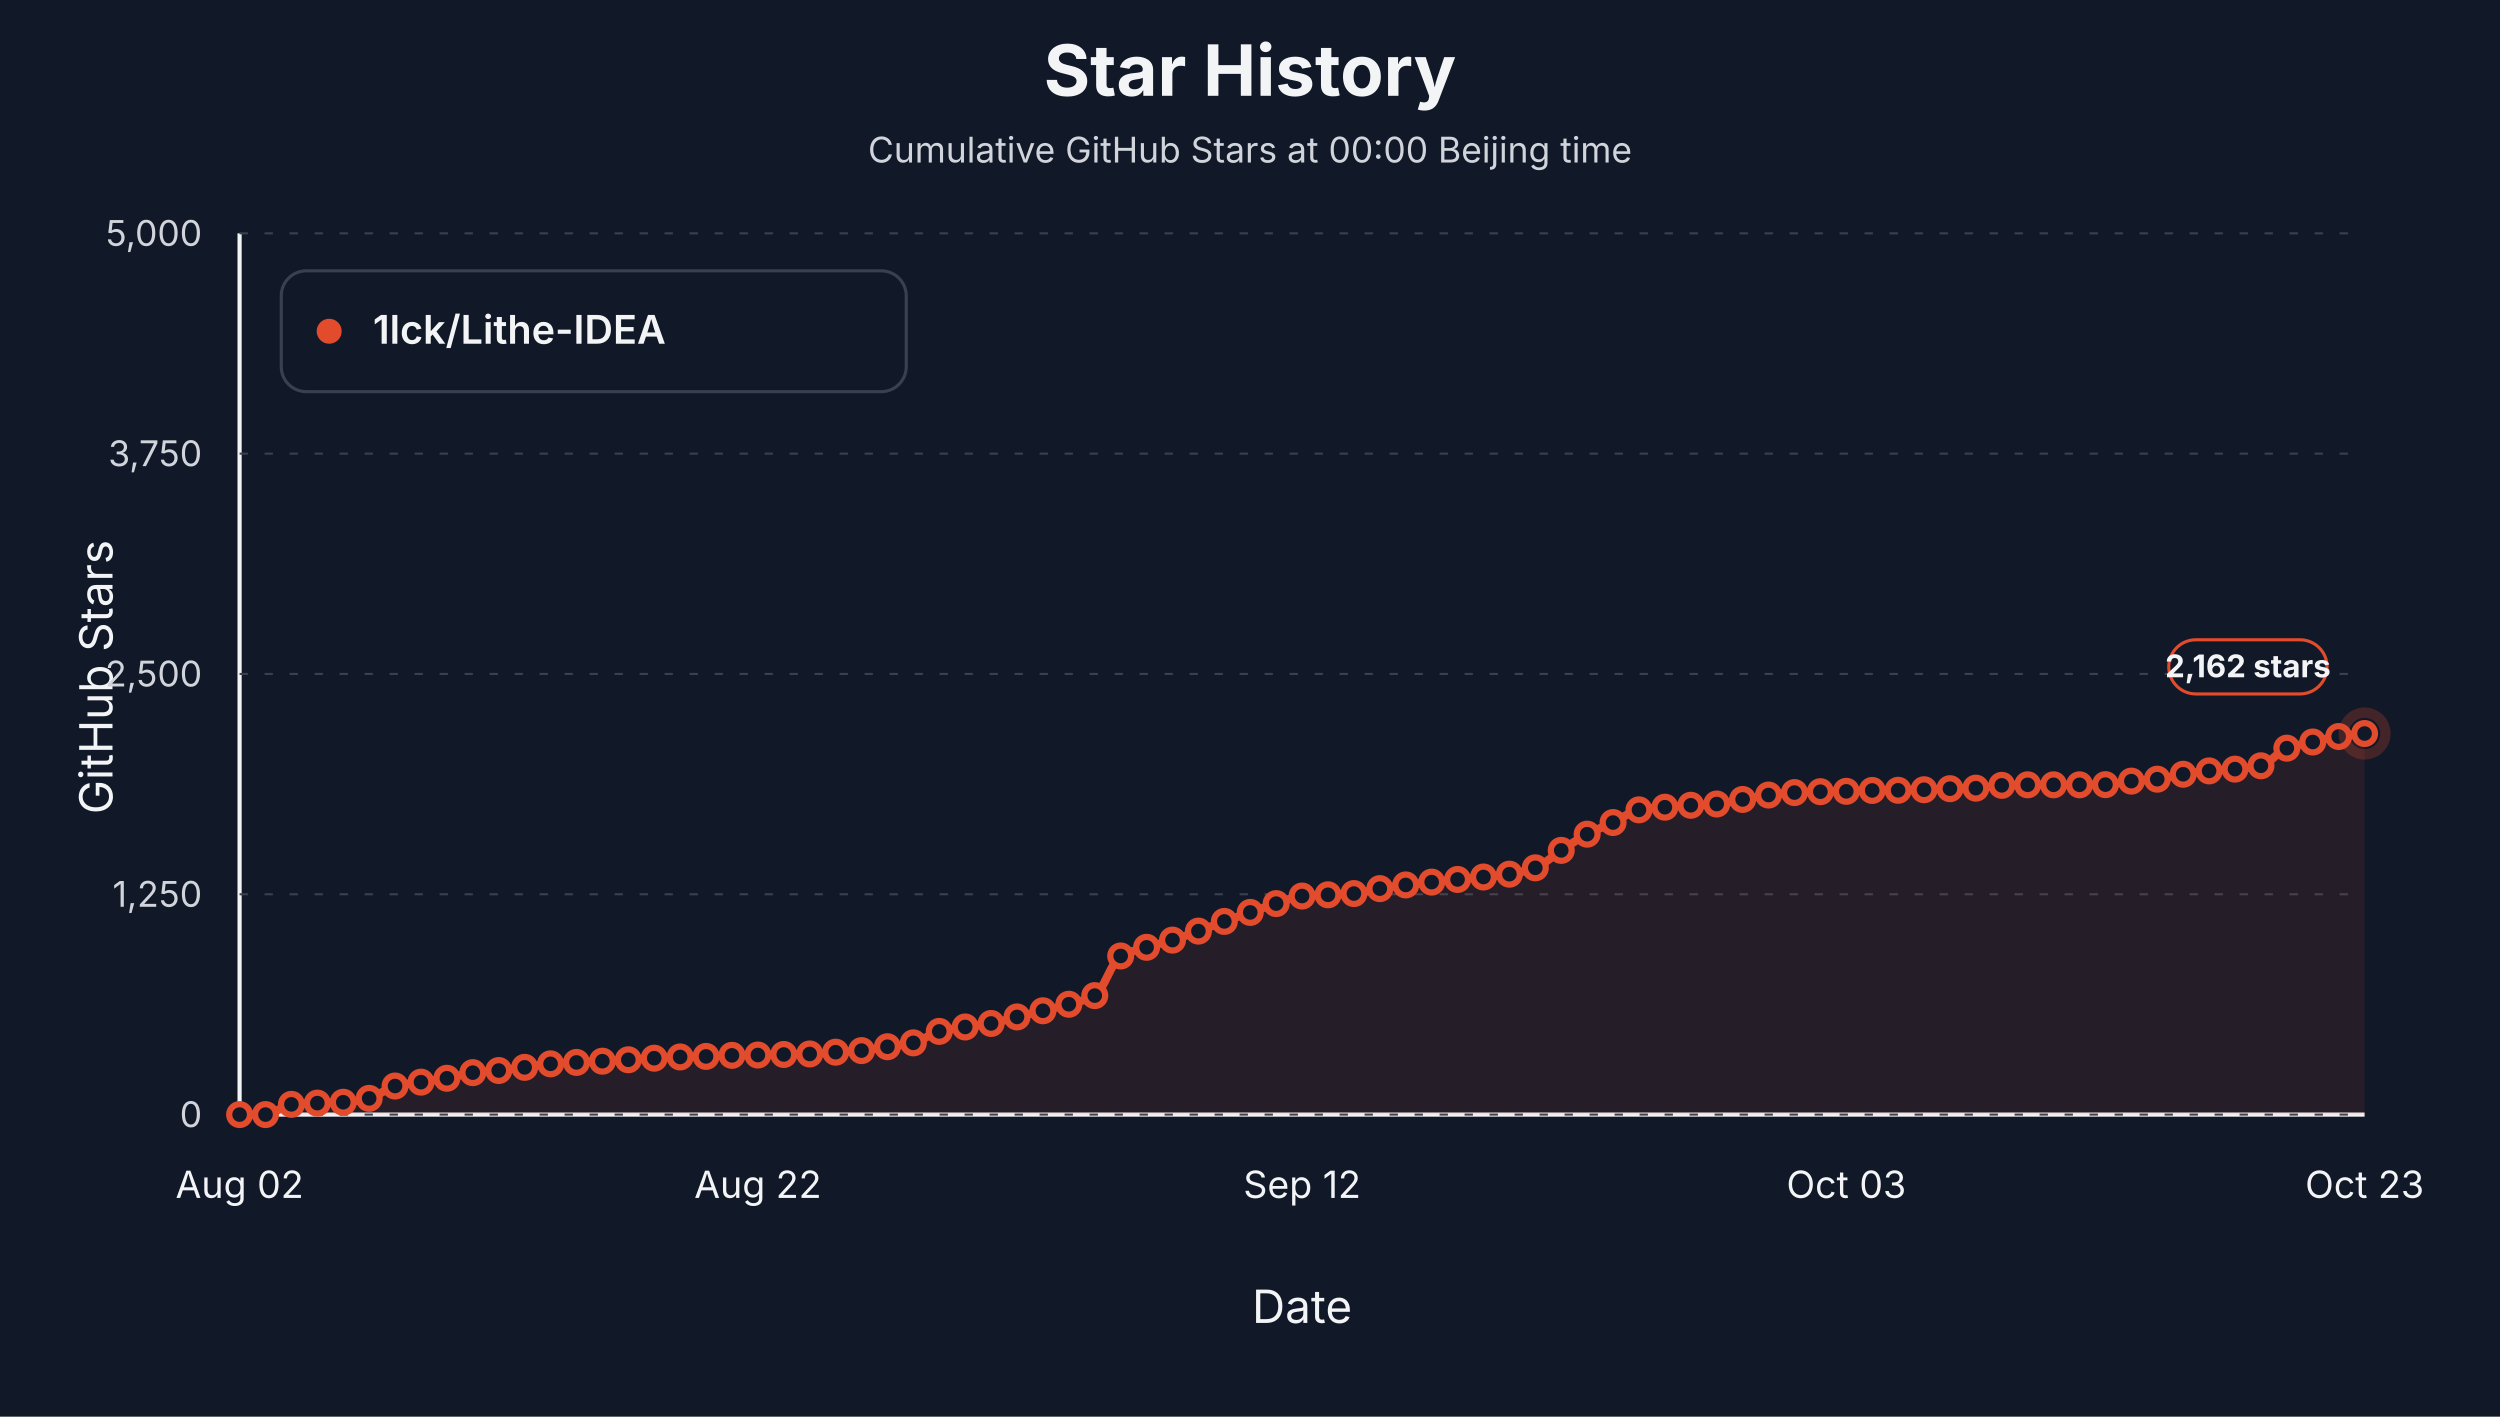
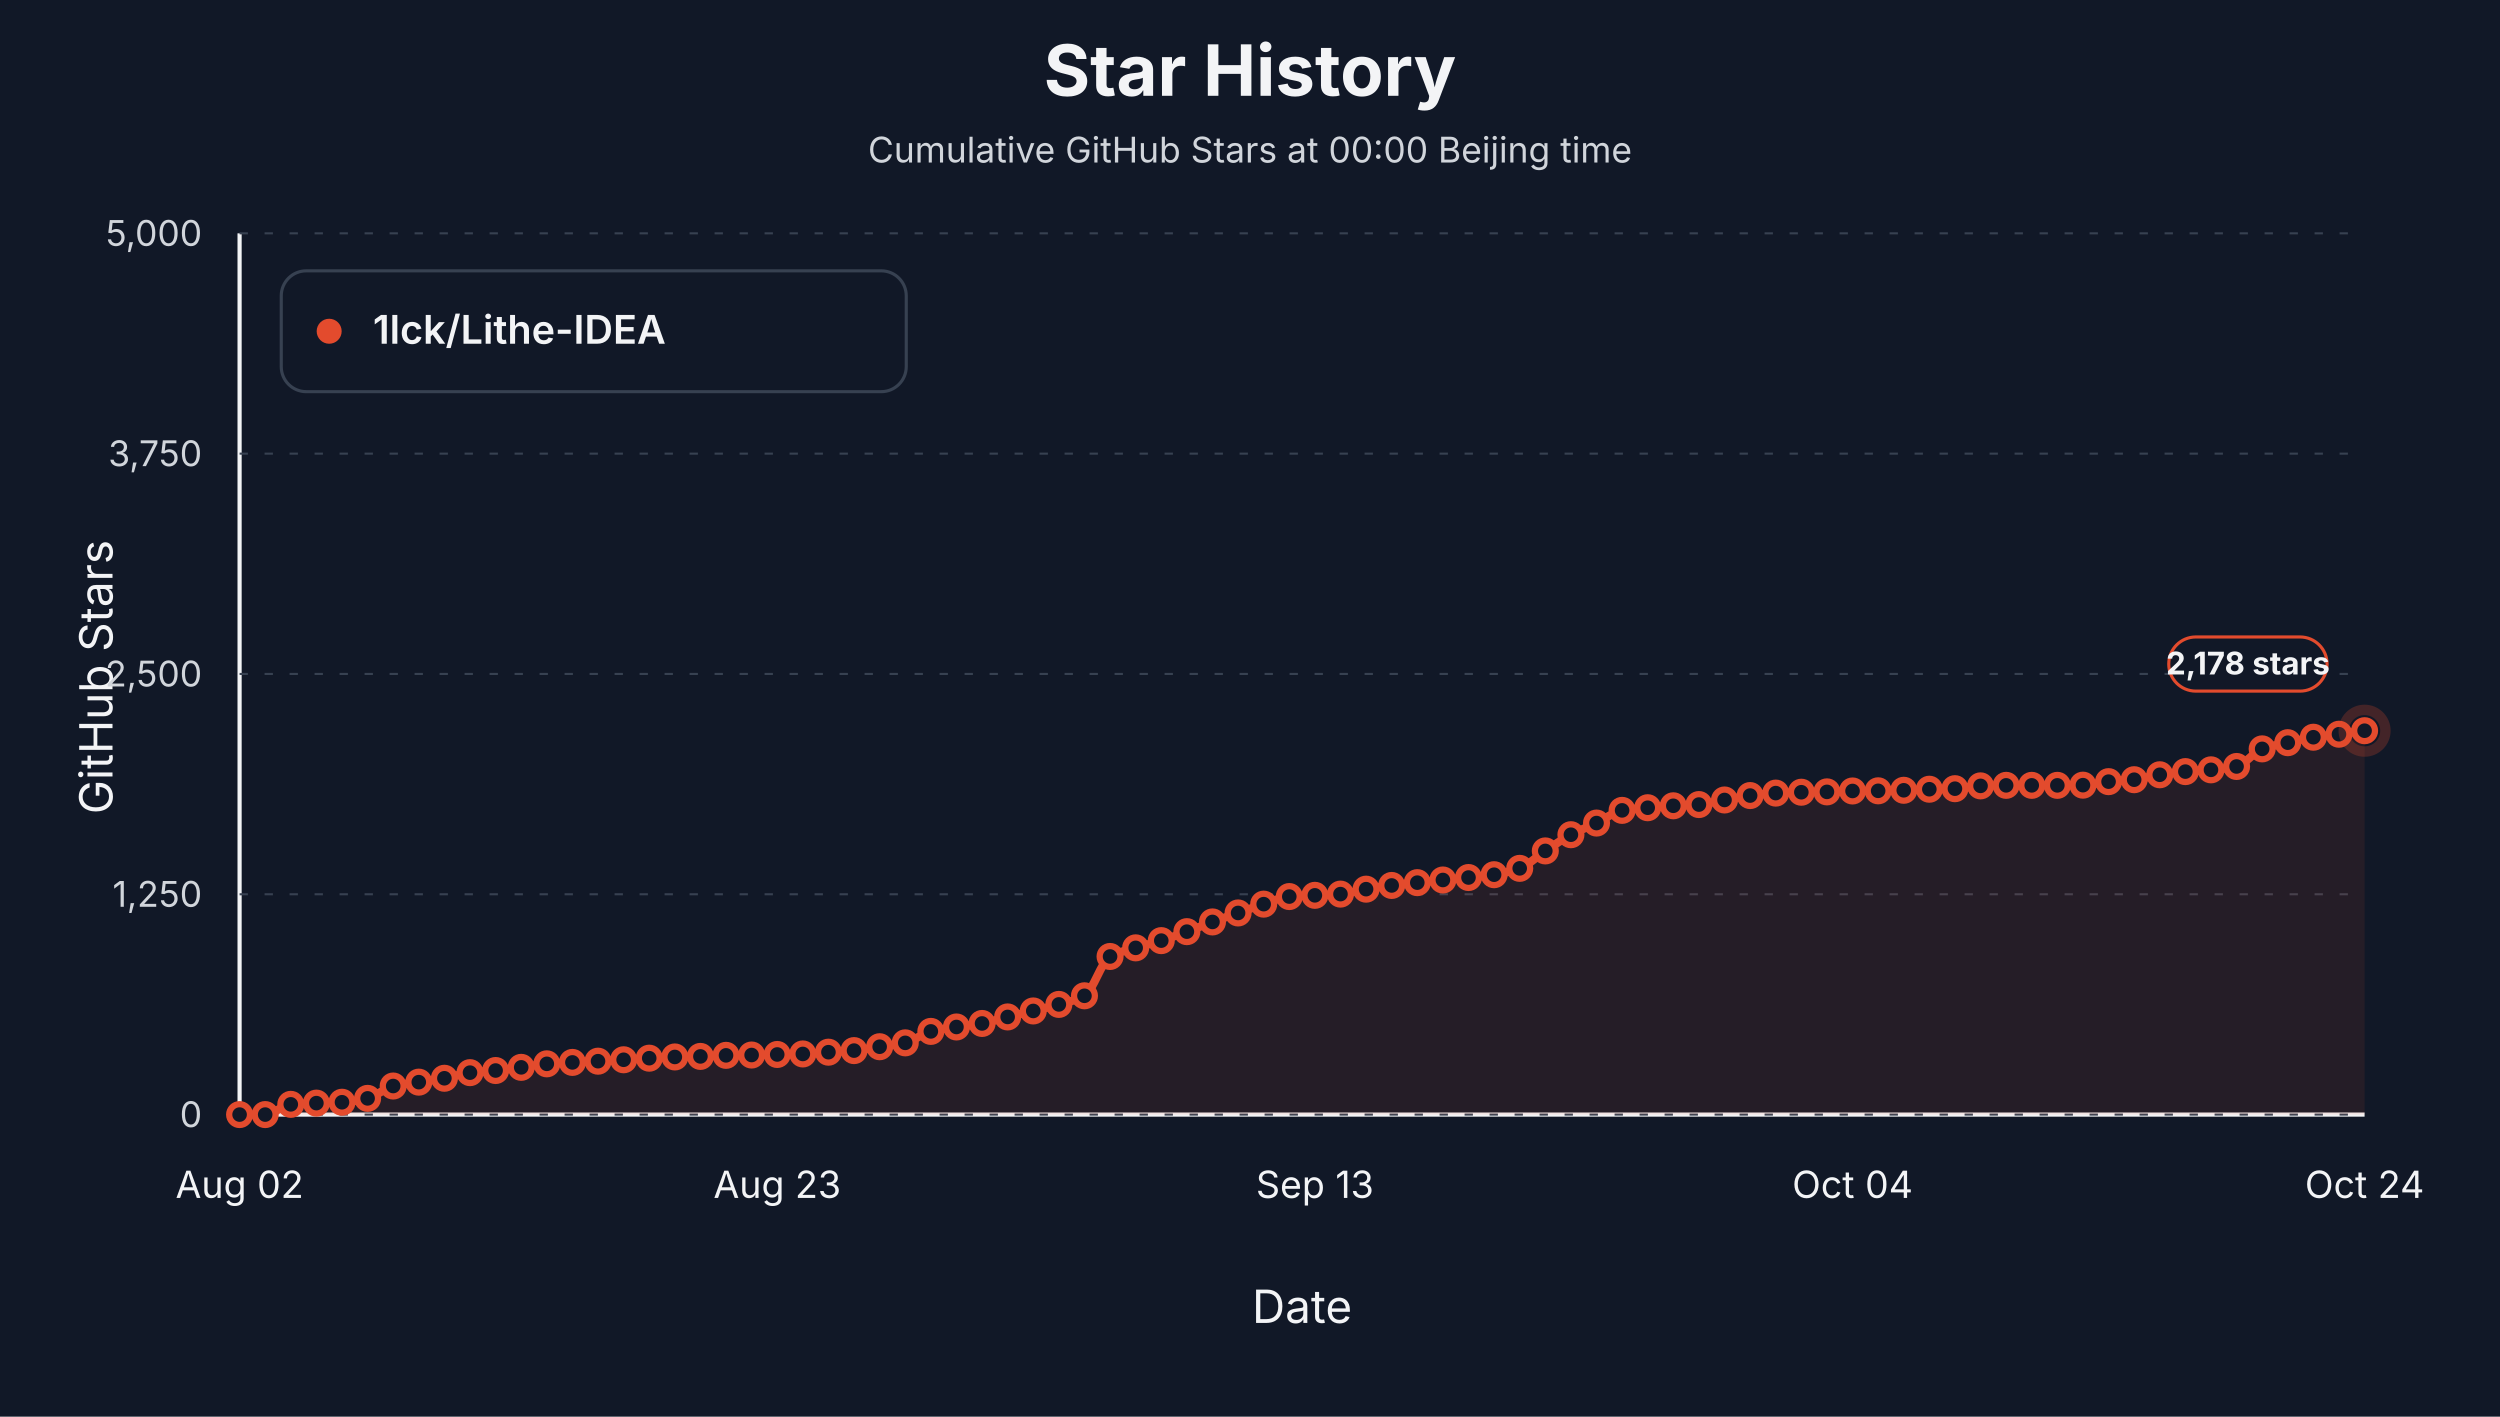
<svg xmlns="http://www.w3.org/2000/svg" viewBox="0 0 1200 680" role="img" aria-label="Star history at Beijing midnight for 1lck/Lithe-IDEA">
  <style>text { font-family: -apple-system, BlinkMacSystemFont, "Segoe UI", sans-serif; letter-spacing: 0; }</style>
  <rect width="1200" height="680" fill="#111827" />
  <text x="600.00" y="46.00" text-anchor="middle" font-size="34" font-weight="700" fill="#f3f4f6">Star History</text>
  <text x="600.00" y="78.00" text-anchor="middle" font-size="17" fill="#d1d5db">Cumulative GitHub Stars at 00:00 Beijing time</text>
  <line x1="115" y1="535" x2="1135" y2="535" stroke="#f3f4f6" stroke-width="2" />
  <line x1="115" y1="112" x2="115" y2="535" stroke="#f3f4f6" stroke-width="2" />
  <text x="54.00" y="325.00" text-anchor="middle" transform="rotate(-90 54 325)" font-size="22" fill="#f3f4f6">GitHub Stars</text>
  <text x="625.00" y="635.00" text-anchor="middle" font-size="22" fill="#f3f4f6">Date</text>
  <line x1="115" y1="535.00" x2="1135" y2="535.00" stroke="#374151" stroke-width="1" stroke-dasharray="4 8" />
  <text x="97.00" y="541.00" text-anchor="end" font-size="17" fill="#d1d5db">0</text>
  <line x1="115" y1="429.25" x2="1135" y2="429.25" stroke="#374151" stroke-width="1" stroke-dasharray="4 8" />
  <text x="97.00" y="435.25" text-anchor="end" font-size="17" fill="#d1d5db">1,250</text>
  <line x1="115" y1="323.50" x2="1135" y2="323.50" stroke="#374151" stroke-width="1" stroke-dasharray="4 8" />
  <text x="97.00" y="329.50" text-anchor="end" font-size="17" fill="#d1d5db">2,500</text>
  <line x1="115" y1="217.75" x2="1135" y2="217.75" stroke="#374151" stroke-width="1" stroke-dasharray="4 8" />
  <text x="97.00" y="223.75" text-anchor="end" font-size="17" fill="#d1d5db">3,750</text>
  <line x1="115" y1="112.00" x2="1135" y2="112.00" stroke="#374151" stroke-width="1" stroke-dasharray="4 8" />
  <text x="97.00" y="118.00" text-anchor="end" font-size="17" fill="#d1d5db">5,000</text>
  <text x="115.00" y="575.00" text-anchor="middle" font-size="18" fill="#f3f4f6">Aug 02</text>
-   <text x="363.78" y="575.00" text-anchor="middle" font-size="18" fill="#f3f4f6">Aug 22</text>
-   <text x="625.00" y="575.00" text-anchor="middle" font-size="18" fill="#f3f4f6">Sep 12</text>
-   <text x="886.22" y="575.00" text-anchor="middle" font-size="18" fill="#f3f4f6">Oct 03</text>
-   <text x="1135.00" y="575.00" text-anchor="middle" font-size="18" fill="#f3f4f6">Oct 23</text>
-   <path d="M 115.00,535.00 L 115.00,535.00 C 119.15,535.00 123.29,535.00 127.44,535.00 C 131.59,535.00 135.73,530.45 139.88,530.09 C 144.02,529.74 148.17,529.67 152.32,529.50 C 156.46,529.34 160.61,529.31 164.76,529.08 C 168.90,528.85 173.05,528.16 177.20,527.22 C 181.34,526.27 185.49,522.24 189.63,521.29 C 193.78,520.35 197.93,520.05 202.07,519.43 C 206.22,518.81 210.37,518.31 214.51,517.57 C 218.66,516.84 222.80,515.36 226.95,514.87 C 231.10,514.37 235.24,514.26 239.39,513.85 C 243.54,513.44 247.68,512.86 251.83,512.33 C 255.98,511.79 260.12,510.96 264.27,510.64 C 268.41,510.31 272.56,510.17 276.71,509.96 C 280.85,509.75 285.00,509.58 289.15,509.37 C 293.29,509.16 297.44,508.93 301.59,508.69 C 305.73,508.45 309.88,508.15 314.02,507.93 C 318.17,507.71 322.32,507.45 326.46,507.34 C 330.61,507.22 334.76,507.19 338.90,507.08 C 343.05,506.97 347.20,506.66 351.34,506.57 C 355.49,506.49 359.63,506.47 363.78,506.41 C 367.93,506.34 372.07,506.24 376.22,506.15 C 380.37,506.07 384.51,506.03 388.66,505.90 C 392.80,505.77 396.95,505.32 401.10,505.05 C 405.24,504.78 409.39,504.65 413.54,504.29 C 417.68,503.93 421.83,503.05 425.98,502.43 C 430.12,501.81 434.27,501.49 438.41,500.57 C 442.56,499.64 446.71,496.09 450.85,495.07 C 455.00,494.05 459.15,493.58 463.29,492.95 C 467.44,492.33 471.59,491.99 475.73,491.26 C 479.88,490.53 484.02,489.15 488.17,488.13 C 492.32,487.12 496.46,486.19 500.61,485.17 C 504.76,484.16 508.90,483.23 513.05,482.04 C 517.20,480.85 521.34,480.16 525.49,477.89 C 529.63,475.63 533.78,461.13 537.93,458.86 C 542.07,456.59 546.22,455.97 550.37,454.71 C 554.51,453.46 558.66,452.53 562.80,451.25 C 566.95,449.96 571.10,448.42 575.24,446.93 C 579.39,445.44 583.54,443.77 587.68,442.28 C 591.83,440.79 595.98,439.39 600.12,437.96 C 604.27,436.54 608.41,435.04 612.56,433.73 C 616.71,432.43 620.85,430.44 625.00,430.10 C 629.15,429.76 633.29,429.70 637.44,429.50 C 641.59,429.31 645.73,429.23 649.88,428.91 C 654.02,428.60 658.17,427.22 662.32,426.54 C 666.46,425.87 670.61,425.28 674.76,424.77 C 678.90,424.25 683.05,423.85 687.20,423.41 C 691.34,422.98 695.49,422.55 699.63,422.14 C 703.78,421.74 707.93,421.38 712.07,420.96 C 716.22,420.54 720.37,420.23 724.51,419.61 C 728.66,418.98 732.80,418.05 736.95,416.56 C 741.10,415.07 745.24,410.87 749.39,408.18 C 753.54,405.50 757.68,402.57 761.83,400.40 C 765.98,398.23 770.12,396.76 774.27,394.82 C 778.41,392.88 782.56,389.43 786.71,388.73 C 790.85,388.03 795.00,387.82 799.15,387.46 C 803.29,387.10 807.44,386.77 811.59,386.53 C 815.73,386.29 819.88,386.25 824.02,385.93 C 828.17,385.62 832.32,384.45 836.46,383.74 C 840.61,383.02 844.76,382.13 848.90,381.62 C 853.05,381.11 857.20,380.64 861.34,380.44 C 865.49,380.23 869.63,380.09 873.78,380.01 C 877.93,379.93 882.07,379.92 886.22,379.84 C 890.37,379.76 894.51,379.47 898.66,379.42 C 902.80,379.37 906.95,379.38 911.10,379.34 C 915.24,379.29 919.39,379.19 923.54,379.08 C 927.68,378.97 931.83,378.69 935.98,378.57 C 940.12,378.46 944.27,378.46 948.41,378.32 C 952.56,378.18 956.71,377.11 960.85,376.97 C 965.00,376.82 969.15,376.71 973.29,376.71 C 977.44,376.71 981.59,376.71 985.73,376.71 C 989.88,376.71 994.02,376.71 998.17,376.71 C 1002.32,376.71 1006.46,376.68 1010.61,376.63 C 1014.76,376.58 1018.90,375.34 1023.05,374.94 C 1027.20,374.54 1031.34,374.45 1035.49,374.01 C 1039.63,373.56 1043.78,372.28 1047.93,371.64 C 1052.07,371.00 1056.22,370.40 1060.37,370.03 C 1064.51,369.66 1068.66,369.55 1072.80,369.18 C 1076.95,368.81 1081.10,368.48 1085.24,367.58 C 1089.39,366.68 1093.54,360.58 1097.68,359.12 C 1101.83,357.65 1105.98,357.08 1110.12,356.16 C 1114.27,355.23 1118.41,354.15 1122.56,353.53 C 1126.71,352.91 1130.85,352.57 1135.00,352.09 L 1135.00,535.00 Z" fill="#e34b2d" fill-opacity="0.10" stroke="none" />
-   <path d="M 115.00,535.00 C 119.15,535.00 123.29,535.00 127.44,535.00 C 131.59,535.00 135.73,530.45 139.88,530.09 C 144.02,529.74 148.17,529.67 152.32,529.50 C 156.46,529.34 160.61,529.31 164.76,529.08 C 168.90,528.85 173.05,528.16 177.20,527.22 C 181.34,526.27 185.49,522.24 189.63,521.29 C 193.78,520.35 197.93,520.05 202.07,519.43 C 206.22,518.81 210.37,518.31 214.51,517.57 C 218.66,516.84 222.80,515.36 226.95,514.87 C 231.10,514.37 235.24,514.26 239.39,513.85 C 243.54,513.44 247.68,512.86 251.83,512.33 C 255.98,511.79 260.12,510.96 264.27,510.64 C 268.41,510.31 272.56,510.17 276.71,509.96 C 280.85,509.75 285.00,509.58 289.15,509.37 C 293.29,509.16 297.44,508.93 301.59,508.69 C 305.73,508.45 309.88,508.15 314.02,507.93 C 318.17,507.71 322.32,507.45 326.46,507.34 C 330.61,507.22 334.76,507.19 338.90,507.08 C 343.05,506.97 347.20,506.66 351.34,506.57 C 355.49,506.49 359.63,506.47 363.78,506.41 C 367.93,506.34 372.07,506.24 376.22,506.15 C 380.37,506.07 384.51,506.03 388.66,505.90 C 392.80,505.77 396.95,505.32 401.10,505.05 C 405.24,504.78 409.39,504.65 413.54,504.29 C 417.68,503.93 421.83,503.05 425.98,502.43 C 430.12,501.81 434.27,501.49 438.41,500.57 C 442.56,499.64 446.71,496.09 450.85,495.07 C 455.00,494.05 459.15,493.58 463.29,492.95 C 467.44,492.33 471.59,491.99 475.73,491.26 C 479.88,490.53 484.02,489.15 488.17,488.13 C 492.32,487.12 496.46,486.19 500.61,485.17 C 504.76,484.16 508.90,483.23 513.05,482.04 C 517.20,480.85 521.34,480.16 525.49,477.89 C 529.63,475.63 533.78,461.13 537.93,458.86 C 542.07,456.59 546.22,455.97 550.37,454.71 C 554.51,453.46 558.66,452.53 562.80,451.25 C 566.95,449.96 571.10,448.42 575.24,446.93 C 579.39,445.44 583.54,443.77 587.68,442.28 C 591.83,440.79 595.98,439.39 600.12,437.96 C 604.27,436.54 608.41,435.04 612.56,433.73 C 616.71,432.43 620.85,430.44 625.00,430.10 C 629.15,429.76 633.29,429.70 637.44,429.50 C 641.59,429.31 645.73,429.23 649.88,428.91 C 654.02,428.60 658.17,427.22 662.32,426.54 C 666.46,425.87 670.61,425.28 674.76,424.77 C 678.90,424.25 683.05,423.85 687.20,423.41 C 691.34,422.98 695.49,422.55 699.63,422.14 C 703.78,421.74 707.93,421.38 712.07,420.96 C 716.22,420.54 720.37,420.23 724.51,419.61 C 728.66,418.98 732.80,418.05 736.95,416.56 C 741.10,415.07 745.24,410.87 749.39,408.18 C 753.54,405.50 757.68,402.57 761.83,400.40 C 765.98,398.23 770.12,396.76 774.27,394.82 C 778.41,392.88 782.56,389.43 786.71,388.73 C 790.85,388.03 795.00,387.82 799.15,387.46 C 803.29,387.10 807.44,386.77 811.59,386.53 C 815.73,386.29 819.88,386.25 824.02,385.93 C 828.17,385.62 832.32,384.45 836.46,383.74 C 840.61,383.02 844.76,382.13 848.90,381.62 C 853.05,381.11 857.20,380.64 861.34,380.44 C 865.49,380.23 869.63,380.09 873.78,380.01 C 877.93,379.93 882.07,379.92 886.22,379.84 C 890.37,379.76 894.51,379.47 898.66,379.42 C 902.80,379.37 906.95,379.38 911.10,379.34 C 915.24,379.29 919.39,379.19 923.54,379.08 C 927.68,378.97 931.83,378.69 935.98,378.57 C 940.12,378.46 944.27,378.46 948.41,378.32 C 952.56,378.18 956.71,377.11 960.85,376.97 C 965.00,376.82 969.15,376.71 973.29,376.71 C 977.44,376.71 981.59,376.71 985.73,376.71 C 989.88,376.71 994.02,376.71 998.17,376.71 C 1002.32,376.71 1006.46,376.68 1010.61,376.63 C 1014.76,376.58 1018.90,375.34 1023.05,374.94 C 1027.20,374.54 1031.34,374.45 1035.49,374.01 C 1039.63,373.56 1043.78,372.28 1047.93,371.64 C 1052.07,371.00 1056.22,370.40 1060.37,370.03 C 1064.51,369.66 1068.66,369.55 1072.80,369.18 C 1076.95,368.81 1081.10,368.48 1085.24,367.58 C 1089.39,366.68 1093.54,360.58 1097.68,359.12 C 1101.83,357.65 1105.98,357.08 1110.12,356.16 C 1114.27,355.23 1118.41,354.15 1122.56,353.53 C 1126.71,352.91 1130.85,352.57 1135.00,352.09" fill="none" stroke="#e34b2d" stroke-width="4" stroke-linejoin="round" stroke-linecap="round" />
+   <text x="373.07" y="575.00" text-anchor="middle" font-size="18" fill="#f3f4f6">Aug 23</text>
+   <text x="631.14" y="575.00" text-anchor="middle" font-size="18" fill="#f3f4f6">Sep 13</text>
+   <text x="889.22" y="575.00" text-anchor="middle" font-size="18" fill="#f3f4f6">Oct 04</text>
+   <text x="1135.00" y="575.00" text-anchor="middle" font-size="18" fill="#f3f4f6">Oct 24</text>
+   <path d="M 115.00,535.00 L 115.00,535.00 C 119.10,535.00 123.19,535.00 127.29,535.00 C 131.39,535.00 135.48,530.45 139.58,530.09 C 143.67,529.74 147.77,529.67 151.87,529.50 C 155.96,529.34 160.06,529.31 164.16,529.08 C 168.25,528.85 172.35,528.16 176.45,527.22 C 180.54,526.27 184.64,522.24 188.73,521.29 C 192.83,520.35 196.93,520.05 201.02,519.43 C 205.12,518.81 209.22,518.31 213.31,517.57 C 217.41,516.84 221.51,515.36 225.60,514.87 C 229.70,514.37 233.80,514.26 237.89,513.85 C 241.99,513.44 246.08,512.86 250.18,512.33 C 254.28,511.79 258.37,510.96 262.47,510.64 C 266.57,510.31 270.66,510.17 274.76,509.96 C 278.86,509.75 282.95,509.58 287.05,509.37 C 291.14,509.16 295.24,508.93 299.34,508.69 C 303.43,508.45 307.53,508.15 311.63,507.93 C 315.72,507.71 319.82,507.45 323.92,507.34 C 328.01,507.22 332.11,507.19 336.20,507.08 C 340.30,506.97 344.40,506.66 348.49,506.57 C 352.59,506.49 356.69,506.47 360.78,506.41 C 364.88,506.34 368.98,506.24 373.07,506.15 C 377.17,506.07 381.27,506.03 385.36,505.90 C 389.46,505.77 393.55,505.32 397.65,505.05 C 401.75,504.78 405.84,504.65 409.94,504.29 C 414.04,503.93 418.13,503.05 422.23,502.43 C 426.33,501.81 430.42,501.49 434.52,500.57 C 438.61,499.64 442.71,496.09 446.81,495.07 C 450.90,494.05 455.00,493.58 459.10,492.95 C 463.19,492.33 467.29,491.99 471.39,491.26 C 475.48,490.53 479.58,489.13 483.67,488.13 C 487.77,487.13 491.87,486.25 495.96,485.26 C 500.06,484.26 504.16,483.31 508.25,482.12 C 512.35,480.94 516.45,480.25 520.54,477.98 C 524.64,475.71 528.73,461.38 532.83,459.11 C 536.93,456.85 541.02,456.23 545.12,454.97 C 549.22,453.71 553.31,452.78 557.41,451.50 C 561.51,450.22 565.60,448.68 569.70,447.19 C 573.80,445.69 577.89,444.02 581.99,442.53 C 586.08,441.04 590.18,439.64 594.28,438.22 C 598.37,436.79 602.47,435.29 606.57,433.99 C 610.66,432.68 614.76,430.69 618.86,430.35 C 622.95,430.01 627.05,429.96 631.14,429.76 C 635.24,429.56 639.34,429.48 643.43,429.17 C 647.53,428.85 651.63,427.47 655.72,426.80 C 659.82,426.12 663.92,425.53 668.01,425.02 C 672.11,424.51 676.20,424.10 680.30,423.67 C 684.40,423.23 688.49,422.81 692.59,422.40 C 696.69,421.99 700.78,421.63 704.88,421.21 C 708.98,420.79 713.07,420.48 717.17,419.86 C 721.27,419.23 725.36,418.30 729.46,416.81 C 733.55,415.32 737.65,411.13 741.75,408.44 C 745.84,405.75 749.94,402.82 754.04,400.66 C 758.13,398.49 762.23,397.01 766.33,395.07 C 770.42,393.13 774.52,389.68 778.61,388.98 C 782.71,388.28 786.81,388.07 790.90,387.71 C 795.00,387.35 799.10,387.02 803.19,386.78 C 807.29,386.54 811.39,386.50 815.48,386.19 C 819.58,385.88 823.67,384.71 827.77,383.99 C 831.87,383.27 835.96,382.38 840.06,381.87 C 844.16,381.37 848.25,380.90 852.35,380.69 C 856.45,380.48 860.54,380.35 864.64,380.27 C 868.73,380.19 872.83,380.18 876.93,380.10 C 881.02,380.02 885.12,379.72 889.22,379.67 C 893.31,379.63 897.41,379.63 901.51,379.59 C 905.60,379.55 909.70,379.45 913.80,379.34 C 917.89,379.22 921.99,378.94 926.08,378.83 C 930.18,378.72 934.28,378.72 938.37,378.57 C 942.47,378.43 946.57,377.36 950.66,377.22 C 954.76,377.08 958.86,376.97 962.95,376.97 C 967.05,376.97 971.14,376.97 975.24,376.97 C 979.34,376.97 983.43,376.97 987.53,376.97 C 991.63,376.97 995.72,376.94 999.82,376.88 C 1003.92,376.83 1008.01,375.59 1012.11,375.19 C 1016.20,374.79 1020.30,374.71 1024.40,374.26 C 1028.49,373.81 1032.59,372.51 1036.69,371.89 C 1040.78,371.27 1044.88,370.73 1048.98,370.37 C 1053.07,370.01 1057.17,369.89 1061.27,369.52 C 1065.36,369.15 1069.46,368.82 1073.55,367.91 C 1077.65,367.01 1081.75,360.92 1085.84,359.46 C 1089.94,357.99 1094.04,357.42 1098.13,356.49 C 1102.23,355.57 1106.33,354.49 1110.42,353.87 C 1114.52,353.25 1118.61,352.95 1122.71,352.43 C 1126.81,351.91 1130.90,351.31 1135.00,350.74 L 1135.00,535.00 Z" fill="#e34b2d" fill-opacity="0.10" stroke="none" />
+   <path d="M 115.00,535.00 C 119.10,535.00 123.19,535.00 127.29,535.00 C 131.39,535.00 135.48,530.45 139.58,530.09 C 143.67,529.74 147.77,529.67 151.87,529.50 C 155.96,529.34 160.06,529.31 164.16,529.08 C 168.25,528.85 172.35,528.16 176.45,527.22 C 180.54,526.27 184.64,522.24 188.73,521.29 C 192.83,520.35 196.93,520.05 201.02,519.43 C 205.12,518.81 209.22,518.31 213.31,517.57 C 217.41,516.84 221.51,515.36 225.60,514.87 C 229.70,514.37 233.80,514.26 237.89,513.85 C 241.99,513.44 246.08,512.86 250.18,512.33 C 254.28,511.79 258.37,510.96 262.47,510.64 C 266.57,510.31 270.66,510.17 274.76,509.96 C 278.86,509.75 282.95,509.58 287.05,509.37 C 291.14,509.16 295.24,508.93 299.34,508.69 C 303.43,508.45 307.53,508.15 311.63,507.93 C 315.72,507.71 319.82,507.45 323.92,507.34 C 328.01,507.22 332.11,507.19 336.20,507.08 C 340.30,506.97 344.40,506.66 348.49,506.57 C 352.59,506.49 356.69,506.47 360.78,506.41 C 364.88,506.34 368.98,506.24 373.07,506.15 C 377.17,506.07 381.27,506.03 385.36,505.90 C 389.46,505.77 393.55,505.32 397.65,505.05 C 401.75,504.78 405.84,504.65 409.94,504.29 C 414.04,503.93 418.13,503.05 422.23,502.43 C 426.33,501.81 430.42,501.49 434.52,500.57 C 438.61,499.64 442.71,496.09 446.81,495.07 C 450.90,494.05 455.00,493.58 459.10,492.95 C 463.19,492.33 467.29,491.99 471.39,491.26 C 475.48,490.53 479.58,489.13 483.67,488.13 C 487.77,487.13 491.87,486.25 495.96,485.26 C 500.06,484.26 504.16,483.31 508.25,482.12 C 512.35,480.94 516.45,480.25 520.54,477.98 C 524.64,475.71 528.73,461.38 532.83,459.11 C 536.93,456.85 541.02,456.23 545.12,454.97 C 549.22,453.71 553.31,452.78 557.41,451.50 C 561.51,450.22 565.60,448.68 569.70,447.19 C 573.80,445.69 577.89,444.02 581.99,442.53 C 586.08,441.04 590.18,439.64 594.28,438.22 C 598.37,436.79 602.47,435.29 606.57,433.99 C 610.66,432.68 614.76,430.69 618.86,430.35 C 622.95,430.01 627.05,429.96 631.14,429.76 C 635.24,429.56 639.34,429.48 643.43,429.17 C 647.53,428.85 651.63,427.47 655.72,426.80 C 659.82,426.12 663.92,425.53 668.01,425.02 C 672.11,424.51 676.20,424.10 680.30,423.67 C 684.40,423.23 688.49,422.81 692.59,422.40 C 696.69,421.99 700.78,421.63 704.88,421.21 C 708.98,420.79 713.07,420.48 717.17,419.86 C 721.27,419.23 725.36,418.30 729.46,416.81 C 733.55,415.32 737.65,411.13 741.75,408.44 C 745.84,405.75 749.94,402.82 754.04,400.66 C 758.13,398.49 762.23,397.01 766.33,395.07 C 770.42,393.13 774.52,389.68 778.61,388.98 C 782.71,388.28 786.81,388.07 790.90,387.71 C 795.00,387.35 799.10,387.02 803.19,386.78 C 807.29,386.54 811.39,386.50 815.48,386.19 C 819.58,385.88 823.67,384.71 827.77,383.99 C 831.87,383.27 835.96,382.38 840.06,381.87 C 844.16,381.37 848.25,380.90 852.35,380.69 C 856.45,380.48 860.54,380.35 864.64,380.27 C 868.73,380.19 872.83,380.18 876.93,380.10 C 881.02,380.02 885.12,379.72 889.22,379.67 C 893.31,379.63 897.41,379.63 901.51,379.59 C 905.60,379.55 909.70,379.45 913.80,379.34 C 917.89,379.22 921.99,378.94 926.08,378.83 C 930.18,378.72 934.28,378.72 938.37,378.57 C 942.47,378.43 946.57,377.36 950.66,377.22 C 954.76,377.08 958.86,376.97 962.95,376.97 C 967.05,376.97 971.14,376.97 975.24,376.97 C 979.34,376.97 983.43,376.97 987.53,376.97 C 991.63,376.97 995.72,376.94 999.82,376.88 C 1003.92,376.83 1008.01,375.59 1012.11,375.19 C 1016.20,374.79 1020.30,374.71 1024.40,374.26 C 1028.49,373.81 1032.59,372.51 1036.69,371.89 C 1040.78,371.27 1044.88,370.73 1048.98,370.37 C 1053.07,370.01 1057.17,369.89 1061.27,369.52 C 1065.36,369.15 1069.46,368.82 1073.55,367.91 C 1077.65,367.01 1081.75,360.92 1085.84,359.46 C 1089.94,357.99 1094.04,357.42 1098.13,356.49 C 1102.23,355.57 1106.33,354.49 1110.42,353.87 C 1114.52,353.25 1118.61,352.95 1122.71,352.43 C 1126.81,351.91 1130.90,351.31 1135.00,350.74" fill="none" stroke="#e34b2d" stroke-width="4" stroke-linejoin="round" stroke-linecap="round" />
  <circle cx="115.00" cy="535.00" r="5" fill="#111827" stroke="#e34b2d" stroke-width="3" />
-   <circle cx="127.44" cy="535.00" r="5" fill="#111827" stroke="#e34b2d" stroke-width="3" />
-   <circle cx="139.88" cy="530.09" r="5" fill="#111827" stroke="#e34b2d" stroke-width="3" />
-   <circle cx="152.32" cy="529.50" r="5" fill="#111827" stroke="#e34b2d" stroke-width="3" />
-   <circle cx="164.76" cy="529.08" r="5" fill="#111827" stroke="#e34b2d" stroke-width="3" />
-   <circle cx="177.20" cy="527.22" r="5" fill="#111827" stroke="#e34b2d" stroke-width="3" />
-   <circle cx="189.63" cy="521.29" r="5" fill="#111827" stroke="#e34b2d" stroke-width="3" />
-   <circle cx="202.07" cy="519.43" r="5" fill="#111827" stroke="#e34b2d" stroke-width="3" />
-   <circle cx="214.51" cy="517.57" r="5" fill="#111827" stroke="#e34b2d" stroke-width="3" />
-   <circle cx="226.95" cy="514.87" r="5" fill="#111827" stroke="#e34b2d" stroke-width="3" />
-   <circle cx="239.39" cy="513.85" r="5" fill="#111827" stroke="#e34b2d" stroke-width="3" />
-   <circle cx="251.83" cy="512.33" r="5" fill="#111827" stroke="#e34b2d" stroke-width="3" />
-   <circle cx="264.27" cy="510.64" r="5" fill="#111827" stroke="#e34b2d" stroke-width="3" />
-   <circle cx="276.71" cy="509.96" r="5" fill="#111827" stroke="#e34b2d" stroke-width="3" />
-   <circle cx="289.15" cy="509.37" r="5" fill="#111827" stroke="#e34b2d" stroke-width="3" />
-   <circle cx="301.59" cy="508.69" r="5" fill="#111827" stroke="#e34b2d" stroke-width="3" />
-   <circle cx="314.02" cy="507.93" r="5" fill="#111827" stroke="#e34b2d" stroke-width="3" />
-   <circle cx="326.46" cy="507.34" r="5" fill="#111827" stroke="#e34b2d" stroke-width="3" />
-   <circle cx="338.90" cy="507.08" r="5" fill="#111827" stroke="#e34b2d" stroke-width="3" />
-   <circle cx="351.34" cy="506.57" r="5" fill="#111827" stroke="#e34b2d" stroke-width="3" />
-   <circle cx="363.78" cy="506.41" r="5" fill="#111827" stroke="#e34b2d" stroke-width="3" />
-   <circle cx="376.22" cy="506.15" r="5" fill="#111827" stroke="#e34b2d" stroke-width="3" />
-   <circle cx="388.66" cy="505.90" r="5" fill="#111827" stroke="#e34b2d" stroke-width="3" />
-   <circle cx="401.10" cy="505.05" r="5" fill="#111827" stroke="#e34b2d" stroke-width="3" />
-   <circle cx="413.54" cy="504.29" r="5" fill="#111827" stroke="#e34b2d" stroke-width="3" />
-   <circle cx="425.98" cy="502.43" r="5" fill="#111827" stroke="#e34b2d" stroke-width="3" />
-   <circle cx="438.41" cy="500.57" r="5" fill="#111827" stroke="#e34b2d" stroke-width="3" />
-   <circle cx="450.85" cy="495.07" r="5" fill="#111827" stroke="#e34b2d" stroke-width="3" />
-   <circle cx="463.29" cy="492.95" r="5" fill="#111827" stroke="#e34b2d" stroke-width="3" />
-   <circle cx="475.73" cy="491.26" r="5" fill="#111827" stroke="#e34b2d" stroke-width="3" />
-   <circle cx="488.17" cy="488.13" r="5" fill="#111827" stroke="#e34b2d" stroke-width="3" />
-   <circle cx="500.61" cy="485.17" r="5" fill="#111827" stroke="#e34b2d" stroke-width="3" />
-   <circle cx="513.05" cy="482.04" r="5" fill="#111827" stroke="#e34b2d" stroke-width="3" />
-   <circle cx="525.49" cy="477.89" r="5" fill="#111827" stroke="#e34b2d" stroke-width="3" />
-   <circle cx="537.93" cy="458.86" r="5" fill="#111827" stroke="#e34b2d" stroke-width="3" />
-   <circle cx="550.37" cy="454.71" r="5" fill="#111827" stroke="#e34b2d" stroke-width="3" />
-   <circle cx="562.80" cy="451.25" r="5" fill="#111827" stroke="#e34b2d" stroke-width="3" />
-   <circle cx="575.24" cy="446.93" r="5" fill="#111827" stroke="#e34b2d" stroke-width="3" />
-   <circle cx="587.68" cy="442.28" r="5" fill="#111827" stroke="#e34b2d" stroke-width="3" />
-   <circle cx="600.12" cy="437.96" r="5" fill="#111827" stroke="#e34b2d" stroke-width="3" />
-   <circle cx="612.56" cy="433.73" r="5" fill="#111827" stroke="#e34b2d" stroke-width="3" />
-   <circle cx="625.00" cy="430.10" r="5" fill="#111827" stroke="#e34b2d" stroke-width="3" />
-   <circle cx="637.44" cy="429.50" r="5" fill="#111827" stroke="#e34b2d" stroke-width="3" />
-   <circle cx="649.88" cy="428.91" r="5" fill="#111827" stroke="#e34b2d" stroke-width="3" />
-   <circle cx="662.32" cy="426.54" r="5" fill="#111827" stroke="#e34b2d" stroke-width="3" />
-   <circle cx="674.76" cy="424.77" r="5" fill="#111827" stroke="#e34b2d" stroke-width="3" />
-   <circle cx="687.20" cy="423.41" r="5" fill="#111827" stroke="#e34b2d" stroke-width="3" />
-   <circle cx="699.63" cy="422.14" r="5" fill="#111827" stroke="#e34b2d" stroke-width="3" />
-   <circle cx="712.07" cy="420.96" r="5" fill="#111827" stroke="#e34b2d" stroke-width="3" />
-   <circle cx="724.51" cy="419.61" r="5" fill="#111827" stroke="#e34b2d" stroke-width="3" />
-   <circle cx="736.95" cy="416.56" r="5" fill="#111827" stroke="#e34b2d" stroke-width="3" />
-   <circle cx="749.39" cy="408.18" r="5" fill="#111827" stroke="#e34b2d" stroke-width="3" />
-   <circle cx="761.83" cy="400.40" r="5" fill="#111827" stroke="#e34b2d" stroke-width="3" />
-   <circle cx="774.27" cy="394.82" r="5" fill="#111827" stroke="#e34b2d" stroke-width="3" />
-   <circle cx="786.71" cy="388.73" r="5" fill="#111827" stroke="#e34b2d" stroke-width="3" />
-   <circle cx="799.15" cy="387.46" r="5" fill="#111827" stroke="#e34b2d" stroke-width="3" />
-   <circle cx="811.59" cy="386.53" r="5" fill="#111827" stroke="#e34b2d" stroke-width="3" />
-   <circle cx="824.02" cy="385.93" r="5" fill="#111827" stroke="#e34b2d" stroke-width="3" />
-   <circle cx="836.46" cy="383.74" r="5" fill="#111827" stroke="#e34b2d" stroke-width="3" />
-   <circle cx="848.90" cy="381.62" r="5" fill="#111827" stroke="#e34b2d" stroke-width="3" />
-   <circle cx="861.34" cy="380.44" r="5" fill="#111827" stroke="#e34b2d" stroke-width="3" />
-   <circle cx="873.78" cy="380.01" r="5" fill="#111827" stroke="#e34b2d" stroke-width="3" />
-   <circle cx="886.22" cy="379.84" r="5" fill="#111827" stroke="#e34b2d" stroke-width="3" />
-   <circle cx="898.66" cy="379.42" r="5" fill="#111827" stroke="#e34b2d" stroke-width="3" />
-   <circle cx="911.10" cy="379.34" r="5" fill="#111827" stroke="#e34b2d" stroke-width="3" />
-   <circle cx="923.54" cy="379.08" r="5" fill="#111827" stroke="#e34b2d" stroke-width="3" />
-   <circle cx="935.98" cy="378.57" r="5" fill="#111827" stroke="#e34b2d" stroke-width="3" />
-   <circle cx="948.41" cy="378.32" r="5" fill="#111827" stroke="#e34b2d" stroke-width="3" />
-   <circle cx="960.85" cy="376.97" r="5" fill="#111827" stroke="#e34b2d" stroke-width="3" />
-   <circle cx="973.29" cy="376.71" r="5" fill="#111827" stroke="#e34b2d" stroke-width="3" />
-   <circle cx="985.73" cy="376.71" r="5" fill="#111827" stroke="#e34b2d" stroke-width="3" />
-   <circle cx="998.17" cy="376.71" r="5" fill="#111827" stroke="#e34b2d" stroke-width="3" />
-   <circle cx="1010.61" cy="376.63" r="5" fill="#111827" stroke="#e34b2d" stroke-width="3" />
-   <circle cx="1023.05" cy="374.94" r="5" fill="#111827" stroke="#e34b2d" stroke-width="3" />
-   <circle cx="1035.49" cy="374.01" r="5" fill="#111827" stroke="#e34b2d" stroke-width="3" />
-   <circle cx="1047.93" cy="371.64" r="5" fill="#111827" stroke="#e34b2d" stroke-width="3" />
-   <circle cx="1060.37" cy="370.03" r="5" fill="#111827" stroke="#e34b2d" stroke-width="3" />
-   <circle cx="1072.80" cy="369.18" r="5" fill="#111827" stroke="#e34b2d" stroke-width="3" />
-   <circle cx="1085.24" cy="367.58" r="5" fill="#111827" stroke="#e34b2d" stroke-width="3" />
-   <circle cx="1097.68" cy="359.12" r="5" fill="#111827" stroke="#e34b2d" stroke-width="3" />
-   <circle cx="1110.12" cy="356.16" r="5" fill="#111827" stroke="#e34b2d" stroke-width="3" />
-   <circle cx="1122.56" cy="353.53" r="5" fill="#111827" stroke="#e34b2d" stroke-width="3" />
-   <circle cx="1135.00" cy="352.09" r="5" fill="#111827" stroke="#e34b2d" stroke-width="3" />
-   <circle cx="1135.00" cy="352.09" r="10" fill="none" stroke="#e34b2d" stroke-opacity="0.24" stroke-width="5" />
-   <rect x="1041.00" y="307.09" width="76" height="26" rx="13" fill="#111827" stroke="#e34b2d" stroke-width="1.5" />
-   <text x="1079.00" y="325.09" text-anchor="middle" font-size="15" font-weight="700" fill="#f3f4f6">2,162 stars</text>
+   <circle cx="127.29" cy="535.00" r="5" fill="#111827" stroke="#e34b2d" stroke-width="3" />
+   <circle cx="139.58" cy="530.09" r="5" fill="#111827" stroke="#e34b2d" stroke-width="3" />
+   <circle cx="151.87" cy="529.50" r="5" fill="#111827" stroke="#e34b2d" stroke-width="3" />
+   <circle cx="164.16" cy="529.08" r="5" fill="#111827" stroke="#e34b2d" stroke-width="3" />
+   <circle cx="176.45" cy="527.22" r="5" fill="#111827" stroke="#e34b2d" stroke-width="3" />
+   <circle cx="188.73" cy="521.29" r="5" fill="#111827" stroke="#e34b2d" stroke-width="3" />
+   <circle cx="201.02" cy="519.43" r="5" fill="#111827" stroke="#e34b2d" stroke-width="3" />
+   <circle cx="213.31" cy="517.57" r="5" fill="#111827" stroke="#e34b2d" stroke-width="3" />
+   <circle cx="225.60" cy="514.87" r="5" fill="#111827" stroke="#e34b2d" stroke-width="3" />
+   <circle cx="237.89" cy="513.85" r="5" fill="#111827" stroke="#e34b2d" stroke-width="3" />
+   <circle cx="250.18" cy="512.33" r="5" fill="#111827" stroke="#e34b2d" stroke-width="3" />
+   <circle cx="262.47" cy="510.64" r="5" fill="#111827" stroke="#e34b2d" stroke-width="3" />
+   <circle cx="274.76" cy="509.96" r="5" fill="#111827" stroke="#e34b2d" stroke-width="3" />
+   <circle cx="287.05" cy="509.37" r="5" fill="#111827" stroke="#e34b2d" stroke-width="3" />
+   <circle cx="299.34" cy="508.69" r="5" fill="#111827" stroke="#e34b2d" stroke-width="3" />
+   <circle cx="311.63" cy="507.93" r="5" fill="#111827" stroke="#e34b2d" stroke-width="3" />
+   <circle cx="323.92" cy="507.34" r="5" fill="#111827" stroke="#e34b2d" stroke-width="3" />
+   <circle cx="336.20" cy="507.08" r="5" fill="#111827" stroke="#e34b2d" stroke-width="3" />
+   <circle cx="348.49" cy="506.57" r="5" fill="#111827" stroke="#e34b2d" stroke-width="3" />
+   <circle cx="360.78" cy="506.41" r="5" fill="#111827" stroke="#e34b2d" stroke-width="3" />
+   <circle cx="373.07" cy="506.15" r="5" fill="#111827" stroke="#e34b2d" stroke-width="3" />
+   <circle cx="385.36" cy="505.90" r="5" fill="#111827" stroke="#e34b2d" stroke-width="3" />
+   <circle cx="397.65" cy="505.05" r="5" fill="#111827" stroke="#e34b2d" stroke-width="3" />
+   <circle cx="409.94" cy="504.29" r="5" fill="#111827" stroke="#e34b2d" stroke-width="3" />
+   <circle cx="422.23" cy="502.43" r="5" fill="#111827" stroke="#e34b2d" stroke-width="3" />
+   <circle cx="434.52" cy="500.57" r="5" fill="#111827" stroke="#e34b2d" stroke-width="3" />
+   <circle cx="446.81" cy="495.07" r="5" fill="#111827" stroke="#e34b2d" stroke-width="3" />
+   <circle cx="459.10" cy="492.95" r="5" fill="#111827" stroke="#e34b2d" stroke-width="3" />
+   <circle cx="471.39" cy="491.26" r="5" fill="#111827" stroke="#e34b2d" stroke-width="3" />
+   <circle cx="483.67" cy="488.13" r="5" fill="#111827" stroke="#e34b2d" stroke-width="3" />
+   <circle cx="495.96" cy="485.26" r="5" fill="#111827" stroke="#e34b2d" stroke-width="3" />
+   <circle cx="508.25" cy="482.12" r="5" fill="#111827" stroke="#e34b2d" stroke-width="3" />
+   <circle cx="520.54" cy="477.98" r="5" fill="#111827" stroke="#e34b2d" stroke-width="3" />
+   <circle cx="532.83" cy="459.11" r="5" fill="#111827" stroke="#e34b2d" stroke-width="3" />
+   <circle cx="545.12" cy="454.97" r="5" fill="#111827" stroke="#e34b2d" stroke-width="3" />
+   <circle cx="557.41" cy="451.50" r="5" fill="#111827" stroke="#e34b2d" stroke-width="3" />
+   <circle cx="569.70" cy="447.19" r="5" fill="#111827" stroke="#e34b2d" stroke-width="3" />
+   <circle cx="581.99" cy="442.53" r="5" fill="#111827" stroke="#e34b2d" stroke-width="3" />
+   <circle cx="594.28" cy="438.22" r="5" fill="#111827" stroke="#e34b2d" stroke-width="3" />
+   <circle cx="606.57" cy="433.99" r="5" fill="#111827" stroke="#e34b2d" stroke-width="3" />
+   <circle cx="618.86" cy="430.35" r="5" fill="#111827" stroke="#e34b2d" stroke-width="3" />
+   <circle cx="631.14" cy="429.76" r="5" fill="#111827" stroke="#e34b2d" stroke-width="3" />
+   <circle cx="643.43" cy="429.17" r="5" fill="#111827" stroke="#e34b2d" stroke-width="3" />
+   <circle cx="655.72" cy="426.80" r="5" fill="#111827" stroke="#e34b2d" stroke-width="3" />
+   <circle cx="668.01" cy="425.02" r="5" fill="#111827" stroke="#e34b2d" stroke-width="3" />
+   <circle cx="680.30" cy="423.67" r="5" fill="#111827" stroke="#e34b2d" stroke-width="3" />
+   <circle cx="692.59" cy="422.40" r="5" fill="#111827" stroke="#e34b2d" stroke-width="3" />
+   <circle cx="704.88" cy="421.21" r="5" fill="#111827" stroke="#e34b2d" stroke-width="3" />
+   <circle cx="717.17" cy="419.86" r="5" fill="#111827" stroke="#e34b2d" stroke-width="3" />
+   <circle cx="729.46" cy="416.81" r="5" fill="#111827" stroke="#e34b2d" stroke-width="3" />
+   <circle cx="741.75" cy="408.44" r="5" fill="#111827" stroke="#e34b2d" stroke-width="3" />
+   <circle cx="754.04" cy="400.66" r="5" fill="#111827" stroke="#e34b2d" stroke-width="3" />
+   <circle cx="766.33" cy="395.07" r="5" fill="#111827" stroke="#e34b2d" stroke-width="3" />
+   <circle cx="778.61" cy="388.98" r="5" fill="#111827" stroke="#e34b2d" stroke-width="3" />
+   <circle cx="790.90" cy="387.71" r="5" fill="#111827" stroke="#e34b2d" stroke-width="3" />
+   <circle cx="803.19" cy="386.78" r="5" fill="#111827" stroke="#e34b2d" stroke-width="3" />
+   <circle cx="815.48" cy="386.19" r="5" fill="#111827" stroke="#e34b2d" stroke-width="3" />
+   <circle cx="827.77" cy="383.99" r="5" fill="#111827" stroke="#e34b2d" stroke-width="3" />
+   <circle cx="840.06" cy="381.87" r="5" fill="#111827" stroke="#e34b2d" stroke-width="3" />
+   <circle cx="852.35" cy="380.69" r="5" fill="#111827" stroke="#e34b2d" stroke-width="3" />
+   <circle cx="864.64" cy="380.27" r="5" fill="#111827" stroke="#e34b2d" stroke-width="3" />
+   <circle cx="876.93" cy="380.10" r="5" fill="#111827" stroke="#e34b2d" stroke-width="3" />
+   <circle cx="889.22" cy="379.67" r="5" fill="#111827" stroke="#e34b2d" stroke-width="3" />
+   <circle cx="901.51" cy="379.59" r="5" fill="#111827" stroke="#e34b2d" stroke-width="3" />
+   <circle cx="913.80" cy="379.34" r="5" fill="#111827" stroke="#e34b2d" stroke-width="3" />
+   <circle cx="926.08" cy="378.83" r="5" fill="#111827" stroke="#e34b2d" stroke-width="3" />
+   <circle cx="938.37" cy="378.57" r="5" fill="#111827" stroke="#e34b2d" stroke-width="3" />
+   <circle cx="950.66" cy="377.22" r="5" fill="#111827" stroke="#e34b2d" stroke-width="3" />
+   <circle cx="962.95" cy="376.97" r="5" fill="#111827" stroke="#e34b2d" stroke-width="3" />
+   <circle cx="975.24" cy="376.97" r="5" fill="#111827" stroke="#e34b2d" stroke-width="3" />
+   <circle cx="987.53" cy="376.97" r="5" fill="#111827" stroke="#e34b2d" stroke-width="3" />
+   <circle cx="999.82" cy="376.88" r="5" fill="#111827" stroke="#e34b2d" stroke-width="3" />
+   <circle cx="1012.11" cy="375.19" r="5" fill="#111827" stroke="#e34b2d" stroke-width="3" />
+   <circle cx="1024.40" cy="374.26" r="5" fill="#111827" stroke="#e34b2d" stroke-width="3" />
+   <circle cx="1036.69" cy="371.89" r="5" fill="#111827" stroke="#e34b2d" stroke-width="3" />
+   <circle cx="1048.98" cy="370.37" r="5" fill="#111827" stroke="#e34b2d" stroke-width="3" />
+   <circle cx="1061.27" cy="369.52" r="5" fill="#111827" stroke="#e34b2d" stroke-width="3" />
+   <circle cx="1073.55" cy="367.91" r="5" fill="#111827" stroke="#e34b2d" stroke-width="3" />
+   <circle cx="1085.84" cy="359.46" r="5" fill="#111827" stroke="#e34b2d" stroke-width="3" />
+   <circle cx="1098.13" cy="356.49" r="5" fill="#111827" stroke="#e34b2d" stroke-width="3" />
+   <circle cx="1110.42" cy="353.87" r="5" fill="#111827" stroke="#e34b2d" stroke-width="3" />
+   <circle cx="1122.71" cy="352.43" r="5" fill="#111827" stroke="#e34b2d" stroke-width="3" />
+   <circle cx="1135.00" cy="350.74" r="5" fill="#111827" stroke="#e34b2d" stroke-width="3" />
+   <circle cx="1135.00" cy="350.74" r="10" fill="none" stroke="#e34b2d" stroke-opacity="0.24" stroke-width="5" />
+   <rect x="1041.00" y="305.74" width="76" height="26" rx="13" fill="#111827" stroke="#e34b2d" stroke-width="1.5" />
+   <text x="1079.00" y="323.74" text-anchor="middle" font-size="15" font-weight="700" fill="#f3f4f6">2,178 stars</text>
  <rect x="135" y="130" width="300" height="58" rx="12" fill="#111827" stroke="#374151" stroke-width="1.5" />
  <circle cx="158" cy="159" r="6" fill="#e34b2d" />
  <text x="179.00" y="165.00" font-size="19" font-weight="600" fill="#f3f4f6">1lck/Lithe-IDEA</text>
</svg>
